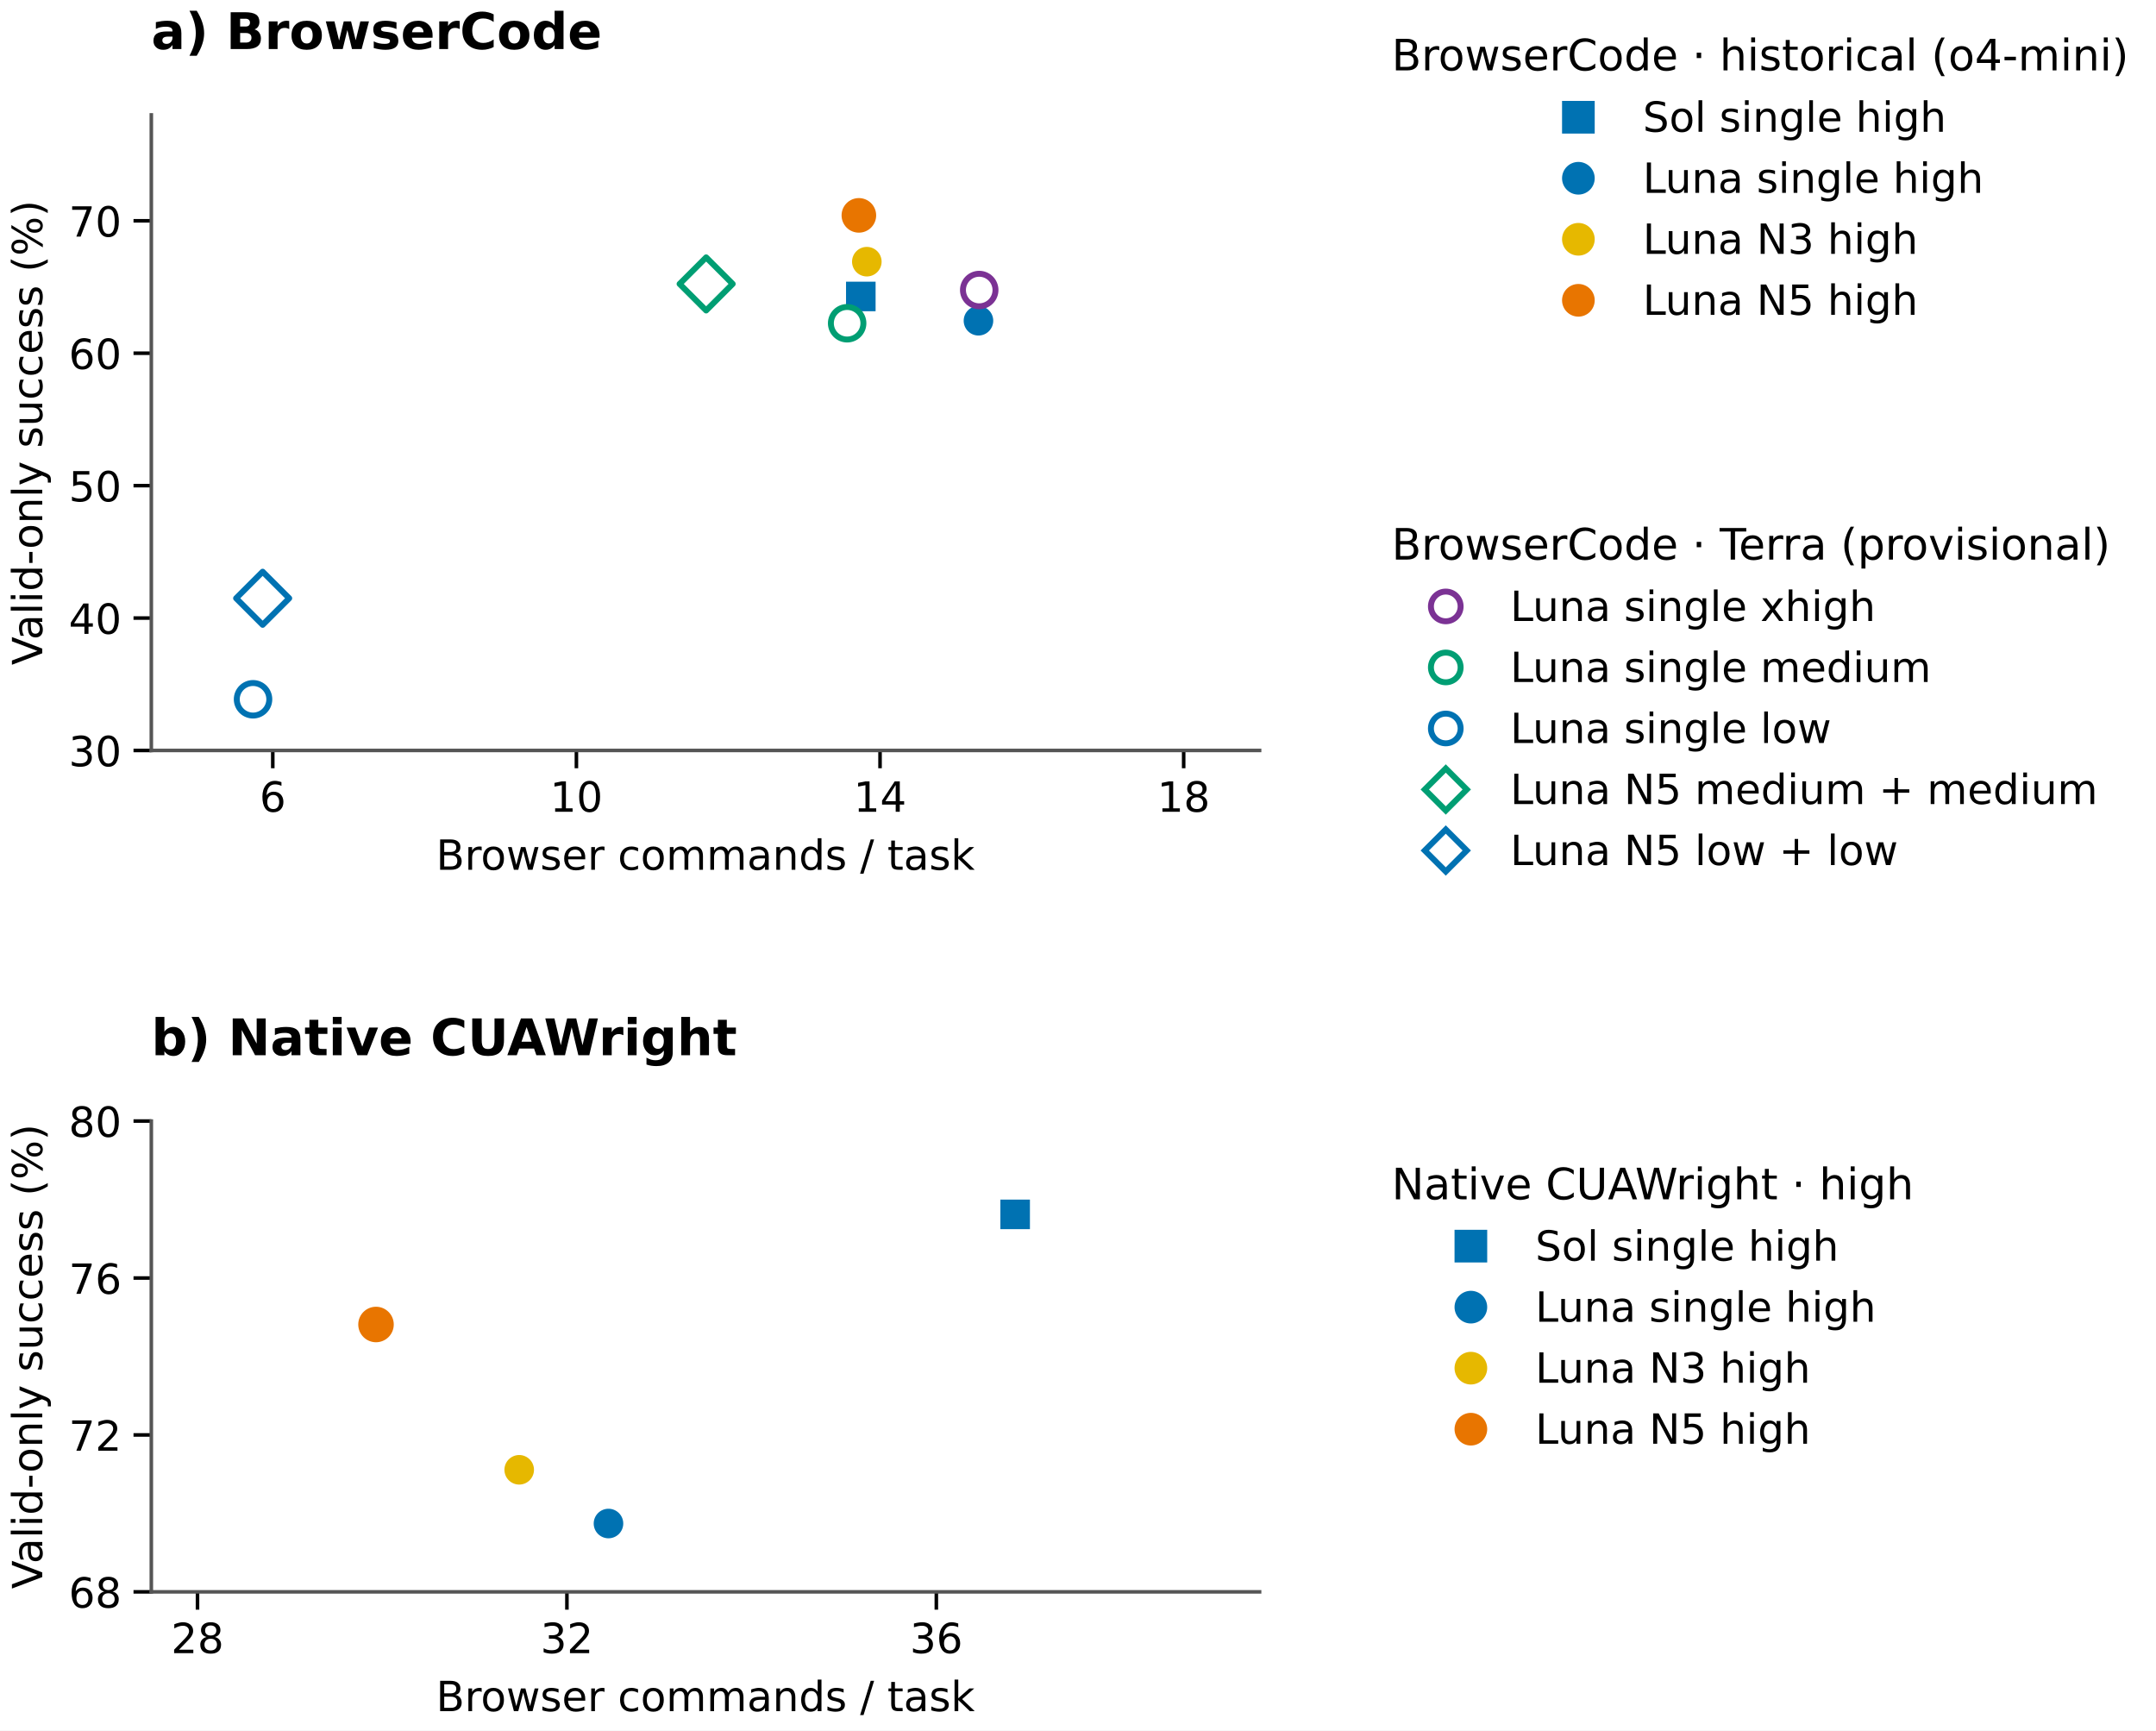
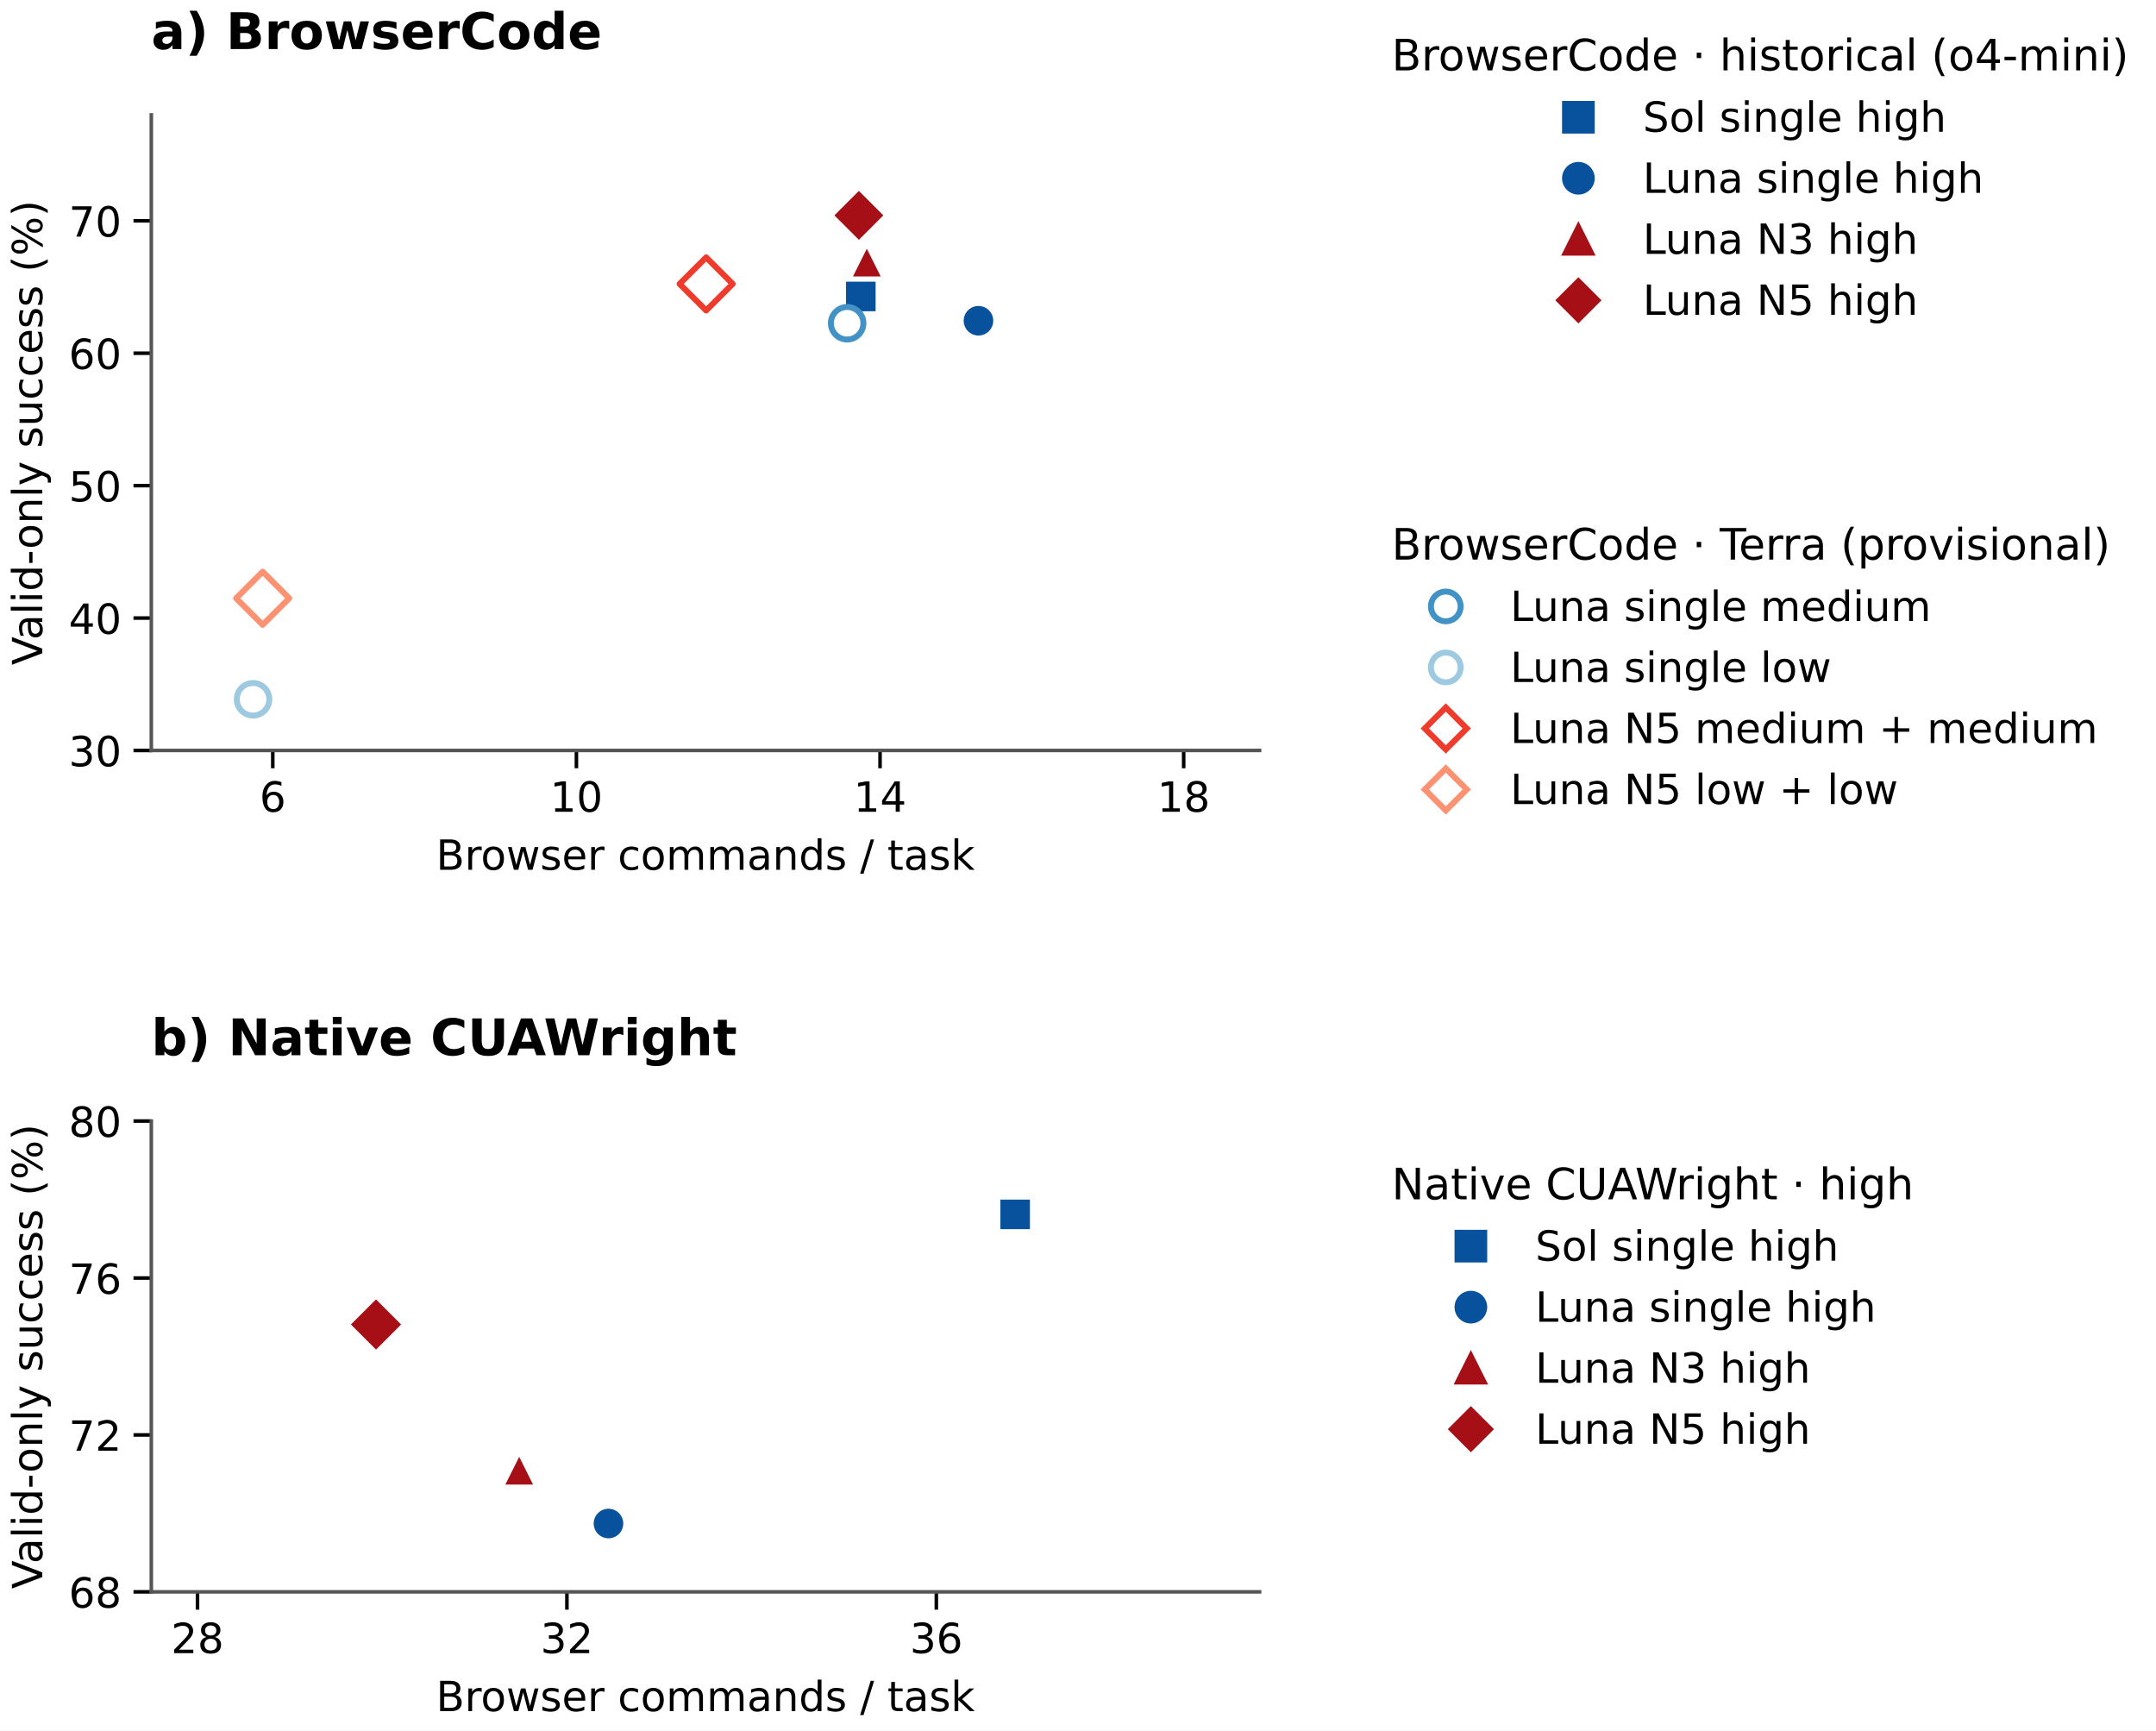
<svg xmlns="http://www.w3.org/2000/svg" xmlns:xlink="http://www.w3.org/1999/xlink" width="363.059pt" height="291.384pt" viewBox="0 0 363.059 291.384" version="1.1">
  <defs>
    <style type="text/css">*{stroke-linejoin: round; stroke-linecap: butt}</style>
  </defs>
  <g id="figure_1">
    <g id="patch_1">
      <path d="M 0 291.384 L 363.059 291.384 L 363.059 0 L 0 0 z " style="fill: #ffffff" />
    </g>
    <g id="axes_1">
      <g id="patch_2">
        <path d="M 25.482 126.36 L 212.106 126.36 L 212.106 19.347 L 25.482 19.347 z " style="fill: #ffffff" />
      </g>
      <g id="matplotlib.axis_1">
        <g id="xtick_1">
          <g id="line2d_1">
            <defs>
-               <path id="m36024b01ac" d="M 0 0 L 0 3 " style="stroke: #000000; stroke-width: 0.6" />
+               <path id="ma16a110eb6" d="M 0 0 L 0 3 " style="stroke: #000000; stroke-width: 0.6" />
            </defs>
            <g>
-               <use xlink:href="#m36024b01ac" x="45.934" y="126.36" style="stroke: #000000; stroke-width: 0.6" />
+               <use xlink:href="#ma16a110eb6" x="45.934" y="126.36" style="stroke: #000000; stroke-width: 0.6" />
            </g>
          </g>
          <g id="text_1">
            <text style="font: 7px 'DejaVu Sans'; text-anchor: middle" x="45.934" y="136.679" transform="rotate(-0 45.93413 136.6793)">6</text>
          </g>
        </g>
        <g id="xtick_2">
          <g id="line2d_2">
            <g>
-               <use xlink:href="#m36024b01ac" x="97.064" y="126.36" style="stroke: #000000; stroke-width: 0.6" />
+               <use xlink:href="#ma16a110eb6" x="97.064" y="126.36" style="stroke: #000000; stroke-width: 0.6" />
            </g>
          </g>
          <g id="text_2">
            <text style="font: 7px 'DejaVu Sans'; text-anchor: middle" x="97.064" y="136.679" transform="rotate(-0 97.064 136.6793)">10</text>
          </g>
        </g>
        <g id="xtick_3">
          <g id="line2d_3">
            <g>
-               <use xlink:href="#m36024b01ac" x="148.194" y="126.36" style="stroke: #000000; stroke-width: 0.6" />
+               <use xlink:href="#ma16a110eb6" x="148.194" y="126.36" style="stroke: #000000; stroke-width: 0.6" />
            </g>
          </g>
          <g id="text_3">
            <text style="font: 7px 'DejaVu Sans'; text-anchor: middle" x="148.194" y="136.679" transform="rotate(-0 148.1939 136.6793)">14</text>
          </g>
        </g>
        <g id="xtick_4">
          <g id="line2d_4">
            <g>
-               <use xlink:href="#m36024b01ac" x="199.324" y="126.36" style="stroke: #000000; stroke-width: 0.6" />
+               <use xlink:href="#ma16a110eb6" x="199.324" y="126.36" style="stroke: #000000; stroke-width: 0.6" />
            </g>
          </g>
          <g id="text_4">
            <text style="font: 7px 'DejaVu Sans'; text-anchor: middle" x="199.324" y="136.679" transform="rotate(-0 199.3237 136.6793)">18</text>
          </g>
        </g>
        <g id="text_5">
          <text style="font: 7px 'DejaVu Sans'; text-anchor: middle" x="118.794" y="146.454" transform="rotate(-0 118.7942 146.454)">Browser commands / task</text>
        </g>
      </g>
      <g id="matplotlib.axis_2">
        <g id="ytick_1">
          <g id="line2d_5">
            <defs>
-               <path id="m326721d3a2" d="M 0 0 L -3 0 " style="stroke: #000000; stroke-width: 0.6" />
+               <path id="mc83225231e" d="M 0 0 L -3 0 " style="stroke: #000000; stroke-width: 0.6" />
            </defs>
            <g>
-               <use xlink:href="#m326721d3a2" x="25.482" y="126.36" style="stroke: #000000; stroke-width: 0.6" />
+               <use xlink:href="#mc83225231e" x="25.482" y="126.36" style="stroke: #000000; stroke-width: 0.6" />
            </g>
          </g>
          <g id="text_6">
            <text style="font: 7px 'DejaVu Sans'; text-anchor: end" x="20.482" y="129.02" transform="rotate(-0 20.48219 129.0198)">30</text>
          </g>
        </g>
        <g id="ytick_2">
          <g id="line2d_6">
            <g>
-               <use xlink:href="#m326721d3a2" x="25.482" y="104.066" style="stroke: #000000; stroke-width: 0.6" />
+               <use xlink:href="#mc83225231e" x="25.482" y="104.066" style="stroke: #000000; stroke-width: 0.6" />
            </g>
          </g>
          <g id="text_7">
            <text style="font: 7px 'DejaVu Sans'; text-anchor: end" x="20.482" y="106.725" transform="rotate(-0 20.48219 106.7253)">40</text>
          </g>
        </g>
        <g id="ytick_3">
          <g id="line2d_7">
            <g>
-               <use xlink:href="#m326721d3a2" x="25.482" y="81.771" style="stroke: #000000; stroke-width: 0.6" />
+               <use xlink:href="#mc83225231e" x="25.482" y="81.771" style="stroke: #000000; stroke-width: 0.6" />
            </g>
          </g>
          <g id="text_8">
            <text style="font: 7px 'DejaVu Sans'; text-anchor: end" x="20.482" y="84.431" transform="rotate(-0 20.48219 84.4308)">50</text>
          </g>
        </g>
        <g id="ytick_4">
          <g id="line2d_8">
            <g>
-               <use xlink:href="#m326721d3a2" x="25.482" y="59.477" style="stroke: #000000; stroke-width: 0.6" />
+               <use xlink:href="#mc83225231e" x="25.482" y="59.477" style="stroke: #000000; stroke-width: 0.6" />
            </g>
          </g>
          <g id="text_9">
            <text style="font: 7px 'DejaVu Sans'; text-anchor: end" x="20.482" y="62.136" transform="rotate(-0 20.48219 62.13627)">60</text>
          </g>
        </g>
        <g id="ytick_5">
          <g id="line2d_9">
            <g>
-               <use xlink:href="#m326721d3a2" x="25.482" y="37.182" style="stroke: #000000; stroke-width: 0.6" />
+               <use xlink:href="#mc83225231e" x="25.482" y="37.182" style="stroke: #000000; stroke-width: 0.6" />
            </g>
          </g>
          <g id="text_10">
            <text style="font: 7px 'DejaVu Sans'; text-anchor: end" x="20.482" y="39.842" transform="rotate(-0 20.48219 39.84175)">70</text>
          </g>
        </g>
        <g id="text_11">
          <text style="font: 7px 'DejaVu Sans'; text-anchor: middle" x="7.119" y="72.854" transform="rotate(-90 7.118906 72.85353)">Valid-only success (%)</text>
        </g>
      </g>
      <g id="patch_3">
        <path d="M 25.482 126.36 L 25.482 19.347 " style="fill: none; stroke: #555555; stroke-width: 0.6; stroke-linejoin: miter; stroke-linecap: square" />
      </g>
      <g id="patch_4">
        <path d="M 25.482 126.36 L 212.106 126.36 " style="fill: none; stroke: #555555; stroke-width: 0.6; stroke-linejoin: miter; stroke-linecap: square" />
      </g>
      <g id="PathCollection_1">
        <defs>
-           <path id="m88b9dd0cc7" d="M -2.739 2.739 L 2.739 2.739 L 2.739 -2.739 L -2.739 -2.739 z " style="stroke: #ffffff; stroke-width: 0.5" />
-         </defs>
-         <g clip-path="url(#p6396a44306)">
-           <use xlink:href="#m88b9dd0cc7" x="144.956" y="49.922" style="fill: #0072b2; stroke: #ffffff; stroke-width: 0.5" />
+           <path id="m808c6e6d6e" d="M -2.739 2.739 L 2.739 2.739 L 2.739 -2.739 L -2.739 -2.739 z " style="stroke: #ffffff; stroke-width: 0.5" />
+         </defs>
+         <g clip-path="url(#p80dfac3d80)">
+           <use xlink:href="#m808c6e6d6e" x="144.956" y="49.922" style="fill: #08519c; stroke: #ffffff; stroke-width: 0.5" />
        </g>
      </g>
      <g id="PathCollection_2">
        <defs>
-           <path id="ma7b7bbca24" d="M 0 2.739 C 0.726 2.739 1.423 2.45 1.936 1.936 C 2.45 1.423 2.739 0.726 2.739 0 C 2.739 -0.726 2.45 -1.423 1.936 -1.936 C 1.423 -2.45 0.726 -2.739 0 -2.739 C -0.726 -2.739 -1.423 -2.45 -1.936 -1.936 C -2.45 -1.423 -2.739 -0.726 -2.739 0 C -2.739 0.726 -2.45 1.423 -1.936 1.936 C -1.423 2.45 -0.726 2.739 0 2.739 z " style="stroke: #ffffff; stroke-width: 0.5" />
-         </defs>
-         <g clip-path="url(#p6396a44306)">
-           <use xlink:href="#ma7b7bbca24" x="164.768" y="54.007" style="fill: #0072b2; stroke: #ffffff; stroke-width: 0.5" />
+           <path id="m51099a2a67" d="M 0 2.739 C 0.726 2.739 1.423 2.45 1.936 1.936 C 2.45 1.423 2.739 0.726 2.739 0 C 2.739 -0.726 2.45 -1.423 1.936 -1.936 C 1.423 -2.45 0.726 -2.739 0 -2.739 C -0.726 -2.739 -1.423 -2.45 -1.936 -1.936 C -2.45 -1.423 -2.739 -0.726 -2.739 0 C -2.739 0.726 -2.45 1.423 -1.936 1.936 C -1.423 2.45 -0.726 2.739 0 2.739 z " style="stroke: #ffffff; stroke-width: 0.5" />
+         </defs>
+         <g clip-path="url(#p80dfac3d80)">
+           <use xlink:href="#m51099a2a67" x="164.768" y="54.007" style="fill: #08519c; stroke: #ffffff; stroke-width: 0.5" />
        </g>
      </g>
      <g id="PathCollection_3">
        <defs>
-           <path id="m674c455051" d="M 0 2.739 C 0.726 2.739 1.423 2.45 1.936 1.936 C 2.45 1.423 2.739 0.726 2.739 0 C 2.739 -0.726 2.45 -1.423 1.936 -1.936 C 1.423 -2.45 0.726 -2.739 0 -2.739 C -0.726 -2.739 -1.423 -2.45 -1.936 -1.936 C -2.45 -1.423 -2.739 -0.726 -2.739 0 C -2.739 0.726 -2.45 1.423 -1.936 1.936 C -1.423 2.45 -0.726 2.739 0 2.739 z " style="stroke: #ffffff; stroke-width: 0.5" />
-         </defs>
-         <g clip-path="url(#p6396a44306)">
-           <use xlink:href="#m674c455051" x="145.969" y="44.061" style="fill: #e6b800; stroke: #ffffff; stroke-width: 0.5" />
+           <path id="mb00b7aef1d" d="M 0 -2.739 L -2.739 2.739 L 2.739 2.739 z " style="stroke: #ffffff; stroke-width: 0.5" />
+         </defs>
+         <g clip-path="url(#p80dfac3d80)">
+           <use xlink:href="#mb00b7aef1d" x="145.969" y="44.061" style="fill: #a50f15; stroke: #ffffff; stroke-width: 0.5" />
        </g>
      </g>
      <g id="PathCollection_4">
        <defs>
-           <path id="m454e567fc7" d="M 0 3.162 C 0.839 3.162 1.643 2.829 2.236 2.236 C 2.829 1.643 3.162 0.839 3.162 0 C 3.162 -0.839 2.829 -1.643 2.236 -2.236 C 1.643 -2.829 0.839 -3.162 0 -3.162 C -0.839 -3.162 -1.643 -2.829 -2.236 -2.236 C -2.829 -1.643 -3.162 -0.839 -3.162 0 C -3.162 0.839 -2.829 1.643 -2.236 2.236 C -1.643 2.829 -0.839 3.162 0 3.162 z " style="stroke: #ffffff; stroke-width: 0.5" />
-         </defs>
-         <g clip-path="url(#p6396a44306)">
-           <use xlink:href="#m454e567fc7" x="144.629" y="36.264" style="fill: #e87500; stroke: #ffffff; stroke-width: 0.5" />
+           <path id="m62d4f59d23" d="M -0 4.472 L 4.472 0 L 0 -4.472 L -4.472 -0 z " style="stroke: #ffffff; stroke-width: 0.5" />
+         </defs>
+         <g clip-path="url(#p80dfac3d80)">
+           <use xlink:href="#m62d4f59d23" x="144.629" y="36.264" style="fill: #a50f15; stroke: #ffffff; stroke-width: 0.5" />
        </g>
      </g>
      <g id="PathCollection_5">
        <defs>
-           <path id="m6f2223a941" d="M 0 2.739 C 0.726 2.739 1.423 2.45 1.936 1.936 C 2.45 1.423 2.739 0.726 2.739 0 C 2.739 -0.726 2.45 -1.423 1.936 -1.936 C 1.423 -2.45 0.726 -2.739 0 -2.739 C -0.726 -2.739 -1.423 -2.45 -1.936 -1.936 C -2.45 -1.423 -2.739 -0.726 -2.739 0 C -2.739 0.726 -2.45 1.423 -1.936 1.936 C -1.423 2.45 -0.726 2.739 0 2.739 z " style="stroke: #7b3294" />
-         </defs>
-         <g clip-path="url(#p6396a44306)">
-           <use xlink:href="#m6f2223a941" x="164.896" y="48.836" style="fill: #ffffff; stroke: #7b3294" />
+           <path id="m7c2104f146" d="M 0 2.739 C 0.726 2.739 1.423 2.45 1.936 1.936 C 2.45 1.423 2.739 0.726 2.739 0 C 2.739 -0.726 2.45 -1.423 1.936 -1.936 C 1.423 -2.45 0.726 -2.739 0 -2.739 C -0.726 -2.739 -1.423 -2.45 -1.936 -1.936 C -2.45 -1.423 -2.739 -0.726 -2.739 0 C -2.739 0.726 -2.45 1.423 -1.936 1.936 C -1.423 2.45 -0.726 2.739 0 2.739 z " style="stroke: #4292c6" />
+         </defs>
+         <g clip-path="url(#p80dfac3d80)">
+           <use xlink:href="#m7c2104f146" x="142.655" y="54.429" style="fill: #ffffff; stroke: #4292c6" />
        </g>
      </g>
      <g id="PathCollection_6">
        <defs>
-           <path id="m9a2e1de066" d="M 0 2.739 C 0.726 2.739 1.423 2.45 1.936 1.936 C 2.45 1.423 2.739 0.726 2.739 0 C 2.739 -0.726 2.45 -1.423 1.936 -1.936 C 1.423 -2.45 0.726 -2.739 0 -2.739 C -0.726 -2.739 -1.423 -2.45 -1.936 -1.936 C -2.45 -1.423 -2.739 -0.726 -2.739 0 C -2.739 0.726 -2.45 1.423 -1.936 1.936 C -1.423 2.45 -0.726 2.739 0 2.739 z " style="stroke: #009e73" />
-         </defs>
-         <g clip-path="url(#p6396a44306)">
-           <use xlink:href="#m9a2e1de066" x="142.655" y="54.429" style="fill: #ffffff; stroke: #009e73" />
+           <path id="mca3fbea77c" d="M 0 2.739 C 0.726 2.739 1.423 2.45 1.936 1.936 C 2.45 1.423 2.739 0.726 2.739 0 C 2.739 -0.726 2.45 -1.423 1.936 -1.936 C 1.423 -2.45 0.726 -2.739 0 -2.739 C -0.726 -2.739 -1.423 -2.45 -1.936 -1.936 C -2.45 -1.423 -2.739 -0.726 -2.739 0 C -2.739 0.726 -2.45 1.423 -1.936 1.936 C -1.423 2.45 -0.726 2.739 0 2.739 z " style="stroke: #9ecae1" />
+         </defs>
+         <g clip-path="url(#p80dfac3d80)">
+           <use xlink:href="#mca3fbea77c" x="42.611" y="117.745" style="fill: #ffffff; stroke: #9ecae1" />
        </g>
      </g>
      <g id="PathCollection_7">
        <defs>
-           <path id="m2e8cb9fa58" d="M 0 2.739 C 0.726 2.739 1.423 2.45 1.936 1.936 C 2.45 1.423 2.739 0.726 2.739 0 C 2.739 -0.726 2.45 -1.423 1.936 -1.936 C 1.423 -2.45 0.726 -2.739 0 -2.739 C -0.726 -2.739 -1.423 -2.45 -1.936 -1.936 C -2.45 -1.423 -2.739 -0.726 -2.739 0 C -2.739 0.726 -2.45 1.423 -1.936 1.936 C -1.423 2.45 -0.726 2.739 0 2.739 z " style="stroke: #0072b2" />
-         </defs>
-         <g clip-path="url(#p6396a44306)">
-           <use xlink:href="#m2e8cb9fa58" x="42.611" y="117.745" style="fill: #ffffff; stroke: #0072b2" />
+           <path id="m43a1b016c2" d="M -0 4.472 L 4.472 0 L 0 -4.472 L -4.472 -0 z " style="stroke: #ef3b2c" />
+         </defs>
+         <g clip-path="url(#p80dfac3d80)">
+           <use xlink:href="#m43a1b016c2" x="118.91" y="47.807" style="fill: #ffffff; stroke: #ef3b2c" />
        </g>
      </g>
      <g id="PathCollection_8">
        <defs>
-           <path id="mea766a0a5e" d="M -0 4.472 L 4.472 0 L 0 -4.472 L -4.472 -0 z " style="stroke: #009e73" />
-         </defs>
-         <g clip-path="url(#p6396a44306)">
-           <use xlink:href="#mea766a0a5e" x="118.91" y="47.807" style="fill: #ffffff; stroke: #009e73" />
-         </g>
-       </g>
-       <g id="PathCollection_9">
-         <defs>
-           <path id="m16d14225f5" d="M -0 4.472 L 4.472 0 L 0 -4.472 L -4.472 -0 z " style="stroke: #0072b2" />
-         </defs>
-         <g clip-path="url(#p6396a44306)">
-           <use xlink:href="#m16d14225f5" x="44.23" y="100.736" style="fill: #ffffff; stroke: #0072b2" />
+           <path id="m55d2637865" d="M -0 4.472 L 4.472 0 L 0 -4.472 L -4.472 -0 z " style="stroke: #fc9272" />
+         </defs>
+         <g clip-path="url(#p80dfac3d80)">
+           <use xlink:href="#m55d2637865" x="44.23" y="100.736" style="fill: #ffffff; stroke: #fc9272" />
        </g>
      </g>
    </g>
    <g id="axes_2">
      <g id="patch_5">
        <path d="M 25.482 268.035 L 212.106 268.035 L 212.106 188.765 L 25.482 188.765 z " style="fill: #ffffff" />
      </g>
      <g id="matplotlib.axis_3">
        <g id="xtick_5">
          <g id="line2d_10">
            <g>
-               <use xlink:href="#m36024b01ac" x="33.258" y="268.035" style="stroke: #000000; stroke-width: 0.6" />
+               <use xlink:href="#ma16a110eb6" x="33.258" y="268.035" style="stroke: #000000; stroke-width: 0.6" />
            </g>
          </g>
          <g id="text_12">
            <text style="font: 7px 'DejaVu Sans'; text-anchor: middle" x="33.258" y="278.354" transform="rotate(-0 33.25819 278.3536)">28</text>
          </g>
        </g>
        <g id="xtick_6">
          <g id="line2d_11">
            <g>
-               <use xlink:href="#m36024b01ac" x="95.466" y="268.035" style="stroke: #000000; stroke-width: 0.6" />
+               <use xlink:href="#ma16a110eb6" x="95.466" y="268.035" style="stroke: #000000; stroke-width: 0.6" />
            </g>
          </g>
          <g id="text_13">
            <text style="font: 7px 'DejaVu Sans'; text-anchor: middle" x="95.466" y="278.354" transform="rotate(-0 95.46619 278.3536)">32</text>
          </g>
        </g>
        <g id="xtick_7">
          <g id="line2d_12">
            <g>
-               <use xlink:href="#m36024b01ac" x="157.674" y="268.035" style="stroke: #000000; stroke-width: 0.6" />
+               <use xlink:href="#ma16a110eb6" x="157.674" y="268.035" style="stroke: #000000; stroke-width: 0.6" />
            </g>
          </g>
          <g id="text_14">
            <text style="font: 7px 'DejaVu Sans'; text-anchor: middle" x="157.674" y="278.354" transform="rotate(-0 157.6742 278.3536)">36</text>
          </g>
        </g>
        <g id="text_15">
          <text style="font: 7px 'DejaVu Sans'; text-anchor: middle" x="118.794" y="288.128" transform="rotate(-0 118.7942 288.1283)">Browser commands / task</text>
        </g>
      </g>
      <g id="matplotlib.axis_4">
        <g id="ytick_6">
          <g id="line2d_13">
            <g>
-               <use xlink:href="#m326721d3a2" x="25.482" y="268.035" style="stroke: #000000; stroke-width: 0.6" />
+               <use xlink:href="#mc83225231e" x="25.482" y="268.035" style="stroke: #000000; stroke-width: 0.6" />
            </g>
          </g>
          <g id="text_16">
            <text style="font: 7px 'DejaVu Sans'; text-anchor: end" x="20.482" y="270.694" transform="rotate(-0 20.48219 270.6941)">68</text>
          </g>
        </g>
        <g id="ytick_7">
          <g id="line2d_14">
            <g>
-               <use xlink:href="#m326721d3a2" x="25.482" y="241.612" style="stroke: #000000; stroke-width: 0.6" />
+               <use xlink:href="#mc83225231e" x="25.482" y="241.612" style="stroke: #000000; stroke-width: 0.6" />
            </g>
          </g>
          <g id="text_17">
            <text style="font: 7px 'DejaVu Sans'; text-anchor: end" x="20.482" y="244.271" transform="rotate(-0 20.48219 244.271)">72</text>
          </g>
        </g>
        <g id="ytick_8">
          <g id="line2d_15">
            <g>
-               <use xlink:href="#m326721d3a2" x="25.482" y="215.188" style="stroke: #000000; stroke-width: 0.6" />
+               <use xlink:href="#mc83225231e" x="25.482" y="215.188" style="stroke: #000000; stroke-width: 0.6" />
            </g>
          </g>
          <g id="text_18">
            <text style="font: 7px 'DejaVu Sans'; text-anchor: end" x="20.482" y="217.848" transform="rotate(-0 20.48219 217.8478)">76</text>
          </g>
        </g>
        <g id="ytick_9">
          <g id="line2d_16">
            <g>
-               <use xlink:href="#m326721d3a2" x="25.482" y="188.765" style="stroke: #000000; stroke-width: 0.6" />
+               <use xlink:href="#mc83225231e" x="25.482" y="188.765" style="stroke: #000000; stroke-width: 0.6" />
            </g>
          </g>
          <g id="text_19">
            <text style="font: 7px 'DejaVu Sans'; text-anchor: end" x="20.482" y="191.425" transform="rotate(-0 20.48219 191.4247)">80</text>
          </g>
        </g>
        <g id="text_20">
          <text style="font: 7px 'DejaVu Sans'; text-anchor: middle" x="7.119" y="228.4" transform="rotate(-90 7.118906 228.4)">Valid-only success (%)</text>
        </g>
      </g>
      <g id="patch_6">
        <path d="M 25.482 268.035 L 25.482 188.765 " style="fill: none; stroke: #555555; stroke-width: 0.6; stroke-linejoin: miter; stroke-linecap: square" />
      </g>
      <g id="patch_7">
        <path d="M 25.482 268.035 L 212.106 268.035 " style="fill: none; stroke: #555555; stroke-width: 0.6; stroke-linejoin: miter; stroke-linecap: square" />
      </g>
+       <g id="PathCollection_9">
+         <g clip-path="url(#p4fd9d2292a)">
+           <use xlink:href="#m808c6e6d6e" x="170.945" y="204.471" style="fill: #08519c; stroke: #ffffff; stroke-width: 0.5" />
+         </g>
+       </g>
      <g id="PathCollection_10">
-         <g clip-path="url(#pac0e8a94c9)">
-           <use xlink:href="#m88b9dd0cc7" x="170.945" y="204.471" style="fill: #0072b2; stroke: #ffffff; stroke-width: 0.5" />
+         <g clip-path="url(#p4fd9d2292a)">
+           <use xlink:href="#m51099a2a67" x="102.465" y="256.529" style="fill: #08519c; stroke: #ffffff; stroke-width: 0.5" />
        </g>
      </g>
      <g id="PathCollection_11">
-         <g clip-path="url(#pac0e8a94c9)">
-           <use xlink:href="#ma7b7bbca24" x="102.465" y="256.529" style="fill: #0072b2; stroke: #ffffff; stroke-width: 0.5" />
+         <g clip-path="url(#p4fd9d2292a)">
+           <use xlink:href="#mb00b7aef1d" x="87.431" y="247.483" style="fill: #a50f15; stroke: #ffffff; stroke-width: 0.5" />
        </g>
      </g>
      <g id="PathCollection_12">
-         <g clip-path="url(#pac0e8a94c9)">
-           <use xlink:href="#m674c455051" x="87.431" y="247.483" style="fill: #e6b800; stroke: #ffffff; stroke-width: 0.5" />
-         </g>
-       </g>
-       <g id="PathCollection_13">
-         <defs>
-           <path id="m42d73e9ae1" d="M 0 3.24 C 0.859 3.24 1.684 2.899 2.291 2.291 C 2.899 1.684 3.24 0.859 3.24 0 C 3.24 -0.859 2.899 -1.684 2.291 -2.291 C 1.684 -2.899 0.859 -3.24 0 -3.24 C -0.859 -3.24 -1.684 -2.899 -2.291 -2.291 C -2.899 -1.684 -3.24 -0.859 -3.24 0 C -3.24 0.859 -2.899 1.684 -2.291 2.291 C -1.684 2.899 -0.859 3.24 0 3.24 z " style="stroke: #ffffff; stroke-width: 0.5" />
-         </defs>
-         <g clip-path="url(#pac0e8a94c9)">
-           <use xlink:href="#m42d73e9ae1" x="63.318" y="223.017" style="fill: #e87500; stroke: #ffffff; stroke-width: 0.5" />
+         <defs>
+           <path id="me69bc2a607" d="M -0 4.583 L 4.583 0 L 0 -4.583 L -4.583 -0 z " style="stroke: #ffffff; stroke-width: 0.5" />
+         </defs>
+         <g clip-path="url(#p4fd9d2292a)">
+           <use xlink:href="#me69bc2a607" x="63.318" y="223.017" style="fill: #a50f15; stroke: #ffffff; stroke-width: 0.5" />
        </g>
      </g>
    </g>
    <g id="text_21">
      <text style="font: 700 8.5px 'DejaVu Sans'; text-anchor: start" x="25.482" y="8.259" transform="rotate(-0 25.48219 8.258672)">a)  BrowserCode</text>
    </g>
    <g id="text_22">
      <text style="font: 700 8.5px 'DejaVu Sans'; text-anchor: start" x="25.482" y="177.677" transform="rotate(-0 25.48219 177.6772)">b)  Native CUAWright</text>
    </g>
    <g id="legend_1">
      <g id="text_23">
        <text style="font: 7.3px 'DejaVu Sans'; text-anchor: start" x="234.346" y="11.854" transform="rotate(-0 234.3462 11.85353)">BrowserCode · historical (o4-mini)</text>
      </g>
      <g id="line2d_17">
        <defs>
-           <path id="m98d7ddf380" d="M -2.5 2.5 L 2.5 2.5 L 2.5 -2.5 L -2.5 -2.5 z " style="stroke: #0072b2; stroke-width: 0.5; stroke-linejoin: miter" />
-         </defs>
-         <g>
-           <use xlink:href="#m98d7ddf380" x="265.791" y="19.741" style="fill: #0072b2; stroke: #0072b2; stroke-width: 0.5; stroke-linejoin: miter" />
+           <path id="mec2e5b74eb" d="M -2.5 2.5 L 2.5 2.5 L 2.5 -2.5 L -2.5 -2.5 z " style="stroke: #08519c; stroke-width: 0.5; stroke-linejoin: miter" />
+         </defs>
+         <g>
+           <use xlink:href="#mec2e5b74eb" x="265.791" y="19.741" style="fill: #08519c; stroke: #08519c; stroke-width: 0.5; stroke-linejoin: miter" />
        </g>
      </g>
      <g id="text_24">
        <text style="font: 7px 'DejaVu Sans'; text-anchor: start" x="276.641" y="22.191" transform="rotate(-0 276.6406 22.19061)">Sol single high</text>
      </g>
      <g id="line2d_18">
        <defs>
-           <path id="m080d504e24" d="M 0 2.5 C 0.663 2.5 1.299 2.237 1.768 1.768 C 2.237 1.299 2.5 0.663 2.5 0 C 2.5 -0.663 2.237 -1.299 1.768 -1.768 C 1.299 -2.237 0.663 -2.5 0 -2.5 C -0.663 -2.5 -1.299 -2.237 -1.768 -1.768 C -2.237 -1.299 -2.5 -0.663 -2.5 0 C -2.5 0.663 -2.237 1.299 -1.768 1.768 C -1.299 2.237 -0.663 2.5 0 2.5 z " style="stroke: #0072b2; stroke-width: 0.5" />
-         </defs>
-         <g>
-           <use xlink:href="#m080d504e24" x="265.791" y="30.015" style="fill: #0072b2; stroke: #0072b2; stroke-width: 0.5" />
+           <path id="m4f49c3034d" d="M 0 2.5 C 0.663 2.5 1.299 2.237 1.768 1.768 C 2.237 1.299 2.5 0.663 2.5 0 C 2.5 -0.663 2.237 -1.299 1.768 -1.768 C 1.299 -2.237 0.663 -2.5 0 -2.5 C -0.663 -2.5 -1.299 -2.237 -1.768 -1.768 C -2.237 -1.299 -2.5 -0.663 -2.5 0 C -2.5 0.663 -2.237 1.299 -1.768 1.768 C -1.299 2.237 -0.663 2.5 0 2.5 z " style="stroke: #08519c; stroke-width: 0.5" />
+         </defs>
+         <g>
+           <use xlink:href="#m4f49c3034d" x="265.791" y="30.015" style="fill: #08519c; stroke: #08519c; stroke-width: 0.5" />
        </g>
      </g>
      <g id="text_25">
        <text style="font: 7px 'DejaVu Sans'; text-anchor: start" x="276.641" y="32.465" transform="rotate(-0 276.6406 32.4653)">Luna single high</text>
      </g>
      <g id="line2d_19">
        <defs>
-           <path id="m4846a4ea3c" d="M 0 2.5 C 0.663 2.5 1.299 2.237 1.768 1.768 C 2.237 1.299 2.5 0.663 2.5 0 C 2.5 -0.663 2.237 -1.299 1.768 -1.768 C 1.299 -2.237 0.663 -2.5 0 -2.5 C -0.663 -2.5 -1.299 -2.237 -1.768 -1.768 C -2.237 -1.299 -2.5 -0.663 -2.5 0 C -2.5 0.663 -2.237 1.299 -1.768 1.768 C -1.299 2.237 -0.663 2.5 0 2.5 z " style="stroke: #e6b800; stroke-width: 0.5" />
-         </defs>
-         <g>
-           <use xlink:href="#m4846a4ea3c" x="265.791" y="40.29" style="fill: #e6b800; stroke: #e6b800; stroke-width: 0.5" />
+           <path id="m8a1868f4b9" d="M 0 -2.5 L -2.5 2.5 L 2.5 2.5 z " style="stroke: #a50f15; stroke-width: 0.5; stroke-linejoin: miter" />
+         </defs>
+         <g>
+           <use xlink:href="#m8a1868f4b9" x="265.791" y="40.29" style="fill: #a50f15; stroke: #a50f15; stroke-width: 0.5; stroke-linejoin: miter" />
        </g>
      </g>
      <g id="text_26">
        <text style="font: 7px 'DejaVu Sans'; text-anchor: start" x="276.641" y="42.74" transform="rotate(-0 276.6406 42.73998)">Luna N3 high</text>
      </g>
      <g id="line2d_20">
        <defs>
-           <path id="md3b525d346" d="M 0 2.5 C 0.663 2.5 1.299 2.237 1.768 1.768 C 2.237 1.299 2.5 0.663 2.5 0 C 2.5 -0.663 2.237 -1.299 1.768 -1.768 C 1.299 -2.237 0.663 -2.5 0 -2.5 C -0.663 -2.5 -1.299 -2.237 -1.768 -1.768 C -2.237 -1.299 -2.5 -0.663 -2.5 0 C -2.5 0.663 -2.237 1.299 -1.768 1.768 C -1.299 2.237 -0.663 2.5 0 2.5 z " style="stroke: #e87500; stroke-width: 0.5" />
-         </defs>
-         <g>
-           <use xlink:href="#md3b525d346" x="265.791" y="50.565" style="fill: #e87500; stroke: #e87500; stroke-width: 0.5" />
+           <path id="m8f0189f118" d="M -0 3.536 L 3.536 0 L 0 -3.536 L -3.536 -0 z " style="stroke: #a50f15; stroke-width: 0.5; stroke-linejoin: miter" />
+         </defs>
+         <g>
+           <use xlink:href="#m8f0189f118" x="265.791" y="50.565" style="fill: #a50f15; stroke: #a50f15; stroke-width: 0.5; stroke-linejoin: miter" />
        </g>
      </g>
      <g id="text_27">
        <text style="font: 7px 'DejaVu Sans'; text-anchor: start" x="276.641" y="53.015" transform="rotate(-0 276.6406 53.01467)">Luna N5 high</text>
      </g>
    </g>
    <g id="legend_2">
      <g id="text_28">
        <text style="font: 7.3px 'DejaVu Sans'; text-anchor: start" x="234.346" y="94.222" transform="rotate(-0 234.3462 94.22153)">BrowserCode · Terra (provisional)</text>
      </g>
      <g id="line2d_21">
        <defs>
-           <path id="mfdb9a8101b" d="M 0 2.5 C 0.663 2.5 1.299 2.237 1.768 1.768 C 2.237 1.299 2.5 0.663 2.5 0 C 2.5 -0.663 2.237 -1.299 1.768 -1.768 C 1.299 -2.237 0.663 -2.5 0 -2.5 C -0.663 -2.5 -1.299 -2.237 -1.768 -1.768 C -2.237 -1.299 -2.5 -0.663 -2.5 0 C -2.5 0.663 -2.237 1.299 -1.768 1.768 C -1.299 2.237 -0.663 2.5 0 2.5 z " style="stroke: #7b3294" />
-         </defs>
-         <g>
-           <use xlink:href="#mfdb9a8101b" x="243.461" y="102.109" style="fill: #ffffff; stroke: #7b3294" />
+           <path id="mb97bfdc598" d="M 0 2.5 C 0.663 2.5 1.299 2.237 1.768 1.768 C 2.237 1.299 2.5 0.663 2.5 0 C 2.5 -0.663 2.237 -1.299 1.768 -1.768 C 1.299 -2.237 0.663 -2.5 0 -2.5 C -0.663 -2.5 -1.299 -2.237 -1.768 -1.768 C -2.237 -1.299 -2.5 -0.663 -2.5 0 C -2.5 0.663 -2.237 1.299 -1.768 1.768 C -1.299 2.237 -0.663 2.5 0 2.5 z " style="stroke: #4292c6" />
+         </defs>
+         <g>
+           <use xlink:href="#mb97bfdc598" x="243.461" y="102.109" style="fill: #ffffff; stroke: #4292c6" />
        </g>
      </g>
      <g id="text_29">
-         <text style="font: 7px 'DejaVu Sans'; text-anchor: start" x="254.311" y="104.559" transform="rotate(-0 254.3114 104.5586)">Luna single xhigh</text>
+         <text style="font: 7px 'DejaVu Sans'; text-anchor: start" x="254.311" y="104.559" transform="rotate(-0 254.3114 104.5586)">Luna single medium</text>
      </g>
      <g id="line2d_22">
        <defs>
-           <path id="m6bbff35b3a" d="M 0 2.5 C 0.663 2.5 1.299 2.237 1.768 1.768 C 2.237 1.299 2.5 0.663 2.5 0 C 2.5 -0.663 2.237 -1.299 1.768 -1.768 C 1.299 -2.237 0.663 -2.5 0 -2.5 C -0.663 -2.5 -1.299 -2.237 -1.768 -1.768 C -2.237 -1.299 -2.5 -0.663 -2.5 0 C -2.5 0.663 -2.237 1.299 -1.768 1.768 C -1.299 2.237 -0.663 2.5 0 2.5 z " style="stroke: #009e73" />
-         </defs>
-         <g>
-           <use xlink:href="#m6bbff35b3a" x="243.461" y="112.383" style="fill: #ffffff; stroke: #009e73" />
+           <path id="ma7f876d70e" d="M 0 2.5 C 0.663 2.5 1.299 2.237 1.768 1.768 C 2.237 1.299 2.5 0.663 2.5 0 C 2.5 -0.663 2.237 -1.299 1.768 -1.768 C 1.299 -2.237 0.663 -2.5 0 -2.5 C -0.663 -2.5 -1.299 -2.237 -1.768 -1.768 C -2.237 -1.299 -2.5 -0.663 -2.5 0 C -2.5 0.663 -2.237 1.299 -1.768 1.768 C -1.299 2.237 -0.663 2.5 0 2.5 z " style="stroke: #9ecae1" />
+         </defs>
+         <g>
+           <use xlink:href="#ma7f876d70e" x="243.461" y="112.383" style="fill: #ffffff; stroke: #9ecae1" />
        </g>
      </g>
      <g id="text_30">
-         <text style="font: 7px 'DejaVu Sans'; text-anchor: start" x="254.311" y="114.833" transform="rotate(-0 254.3114 114.8333)">Luna single medium</text>
+         <text style="font: 7px 'DejaVu Sans'; text-anchor: start" x="254.311" y="114.833" transform="rotate(-0 254.3114 114.8333)">Luna single low</text>
      </g>
      <g id="line2d_23">
        <defs>
-           <path id="m03ddaa4545" d="M 0 2.5 C 0.663 2.5 1.299 2.237 1.768 1.768 C 2.237 1.299 2.5 0.663 2.5 0 C 2.5 -0.663 2.237 -1.299 1.768 -1.768 C 1.299 -2.237 0.663 -2.5 0 -2.5 C -0.663 -2.5 -1.299 -2.237 -1.768 -1.768 C -2.237 -1.299 -2.5 -0.663 -2.5 0 C -2.5 0.663 -2.237 1.299 -1.768 1.768 C -1.299 2.237 -0.663 2.5 0 2.5 z " style="stroke: #0072b2" />
-         </defs>
-         <g>
-           <use xlink:href="#m03ddaa4545" x="243.461" y="122.658" style="fill: #ffffff; stroke: #0072b2" />
+           <path id="m0deae8f78f" d="M -0 3.536 L 3.536 0 L 0 -3.536 L -3.536 -0 z " style="stroke: #ef3b2c; stroke-linejoin: miter" />
+         </defs>
+         <g>
+           <use xlink:href="#m0deae8f78f" x="243.461" y="122.658" style="fill: #ffffff; stroke: #ef3b2c; stroke-linejoin: miter" />
        </g>
      </g>
      <g id="text_31">
-         <text style="font: 7px 'DejaVu Sans'; text-anchor: start" x="254.311" y="125.108" transform="rotate(-0 254.3114 125.108)">Luna single low</text>
+         <text style="font: 7px 'DejaVu Sans'; text-anchor: start" x="254.311" y="125.108" transform="rotate(-0 254.3114 125.108)">Luna N5 medium + medium</text>
      </g>
      <g id="line2d_24">
        <defs>
-           <path id="m97536c600e" d="M -0 3.536 L 3.536 0 L 0 -3.536 L -3.536 -0 z " style="stroke: #009e73; stroke-linejoin: miter" />
-         </defs>
-         <g>
-           <use xlink:href="#m97536c600e" x="243.461" y="132.933" style="fill: #ffffff; stroke: #009e73; stroke-linejoin: miter" />
+           <path id="m45a362ac6f" d="M -0 3.536 L 3.536 0 L 0 -3.536 L -3.536 -0 z " style="stroke: #fc9272; stroke-linejoin: miter" />
+         </defs>
+         <g>
+           <use xlink:href="#m45a362ac6f" x="243.461" y="132.933" style="fill: #ffffff; stroke: #fc9272; stroke-linejoin: miter" />
        </g>
      </g>
      <g id="text_32">
-         <text style="font: 7px 'DejaVu Sans'; text-anchor: start" x="254.311" y="135.383" transform="rotate(-0 254.3114 135.3827)">Luna N5 medium + medium</text>
+         <text style="font: 7px 'DejaVu Sans'; text-anchor: start" x="254.311" y="135.383" transform="rotate(-0 254.3114 135.3827)">Luna N5 low + low</text>
+       </g>
+     </g>
+     <g id="legend_3">
+       <g id="text_33">
+         <text style="font: 7.3px 'DejaVu Sans'; text-anchor: start" x="234.346" y="201.934" transform="rotate(-0 234.3462 201.9335)">Native CUAWright · high</text>
      </g>
      <g id="line2d_25">
-         <defs>
-           <path id="m415f04cb3e" d="M -0 3.536 L 3.536 0 L 0 -3.536 L -3.536 -0 z " style="stroke: #0072b2; stroke-linejoin: miter" />
-         </defs>
-         <g>
-           <use xlink:href="#m415f04cb3e" x="243.461" y="143.207" style="fill: #ffffff; stroke: #0072b2; stroke-linejoin: miter" />
-         </g>
-       </g>
-       <g id="text_33">
-         <text style="font: 7px 'DejaVu Sans'; text-anchor: start" x="254.311" y="145.657" transform="rotate(-0 254.3114 145.6574)">Luna N5 low + low</text>
-       </g>
-     </g>
-     <g id="legend_3">
+         <g>
+           <use xlink:href="#mec2e5b74eb" x="247.687" y="209.821" style="fill: #08519c; stroke: #08519c; stroke-width: 0.5; stroke-linejoin: miter" />
+         </g>
+       </g>
      <g id="text_34">
-         <text style="font: 7.3px 'DejaVu Sans'; text-anchor: start" x="234.346" y="201.934" transform="rotate(-0 234.3462 201.9335)">Native CUAWright · high</text>
+         <text style="font: 7px 'DejaVu Sans'; text-anchor: start" x="258.537" y="212.271" transform="rotate(-0 258.5372 212.2706)">Sol single high</text>
      </g>
      <g id="line2d_26">
        <g>
-           <use xlink:href="#m98d7ddf380" x="247.687" y="209.821" style="fill: #0072b2; stroke: #0072b2; stroke-width: 0.5; stroke-linejoin: miter" />
+           <use xlink:href="#m4f49c3034d" x="247.687" y="220.095" style="fill: #08519c; stroke: #08519c; stroke-width: 0.5" />
        </g>
      </g>
      <g id="text_35">
-         <text style="font: 7px 'DejaVu Sans'; text-anchor: start" x="258.537" y="212.271" transform="rotate(-0 258.5372 212.2706)">Sol single high</text>
+         <text style="font: 7px 'DejaVu Sans'; text-anchor: start" x="258.537" y="222.545" transform="rotate(-0 258.5372 222.5453)">Luna single high</text>
      </g>
      <g id="line2d_27">
        <g>
-           <use xlink:href="#m080d504e24" x="247.687" y="220.095" style="fill: #0072b2; stroke: #0072b2; stroke-width: 0.5" />
+           <use xlink:href="#m8a1868f4b9" x="247.687" y="230.37" style="fill: #a50f15; stroke: #a50f15; stroke-width: 0.5; stroke-linejoin: miter" />
        </g>
      </g>
      <g id="text_36">
-         <text style="font: 7px 'DejaVu Sans'; text-anchor: start" x="258.537" y="222.545" transform="rotate(-0 258.5372 222.5453)">Luna single high</text>
+         <text style="font: 7px 'DejaVu Sans'; text-anchor: start" x="258.537" y="232.82" transform="rotate(-0 258.5372 232.82)">Luna N3 high</text>
      </g>
      <g id="line2d_28">
        <g>
-           <use xlink:href="#m4846a4ea3c" x="247.687" y="230.37" style="fill: #e6b800; stroke: #e6b800; stroke-width: 0.5" />
+           <use xlink:href="#m8f0189f118" x="247.687" y="240.645" style="fill: #a50f15; stroke: #a50f15; stroke-width: 0.5; stroke-linejoin: miter" />
        </g>
      </g>
      <g id="text_37">
-         <text style="font: 7px 'DejaVu Sans'; text-anchor: start" x="258.537" y="232.82" transform="rotate(-0 258.5372 232.82)">Luna N3 high</text>
-       </g>
-       <g id="line2d_29">
-         <g>
-           <use xlink:href="#md3b525d346" x="247.687" y="240.645" style="fill: #e87500; stroke: #e87500; stroke-width: 0.5" />
-         </g>
-       </g>
-       <g id="text_38">
        <text style="font: 7px 'DejaVu Sans'; text-anchor: start" x="258.537" y="243.095" transform="rotate(-0 258.5372 243.0947)">Luna N5 high</text>
      </g>
    </g>
  </g>
  <defs>
-     <clipPath id="p6396a44306">
+     <clipPath id="p80dfac3d80">
      <rect x="25.482" y="19.347" width="186.624" height="107.014" />
    </clipPath>
-     <clipPath id="pac0e8a94c9">
+     <clipPath id="p4fd9d2292a">
      <rect x="25.482" y="188.765" width="186.624" height="79.269" />
    </clipPath>
  </defs>
</svg>
